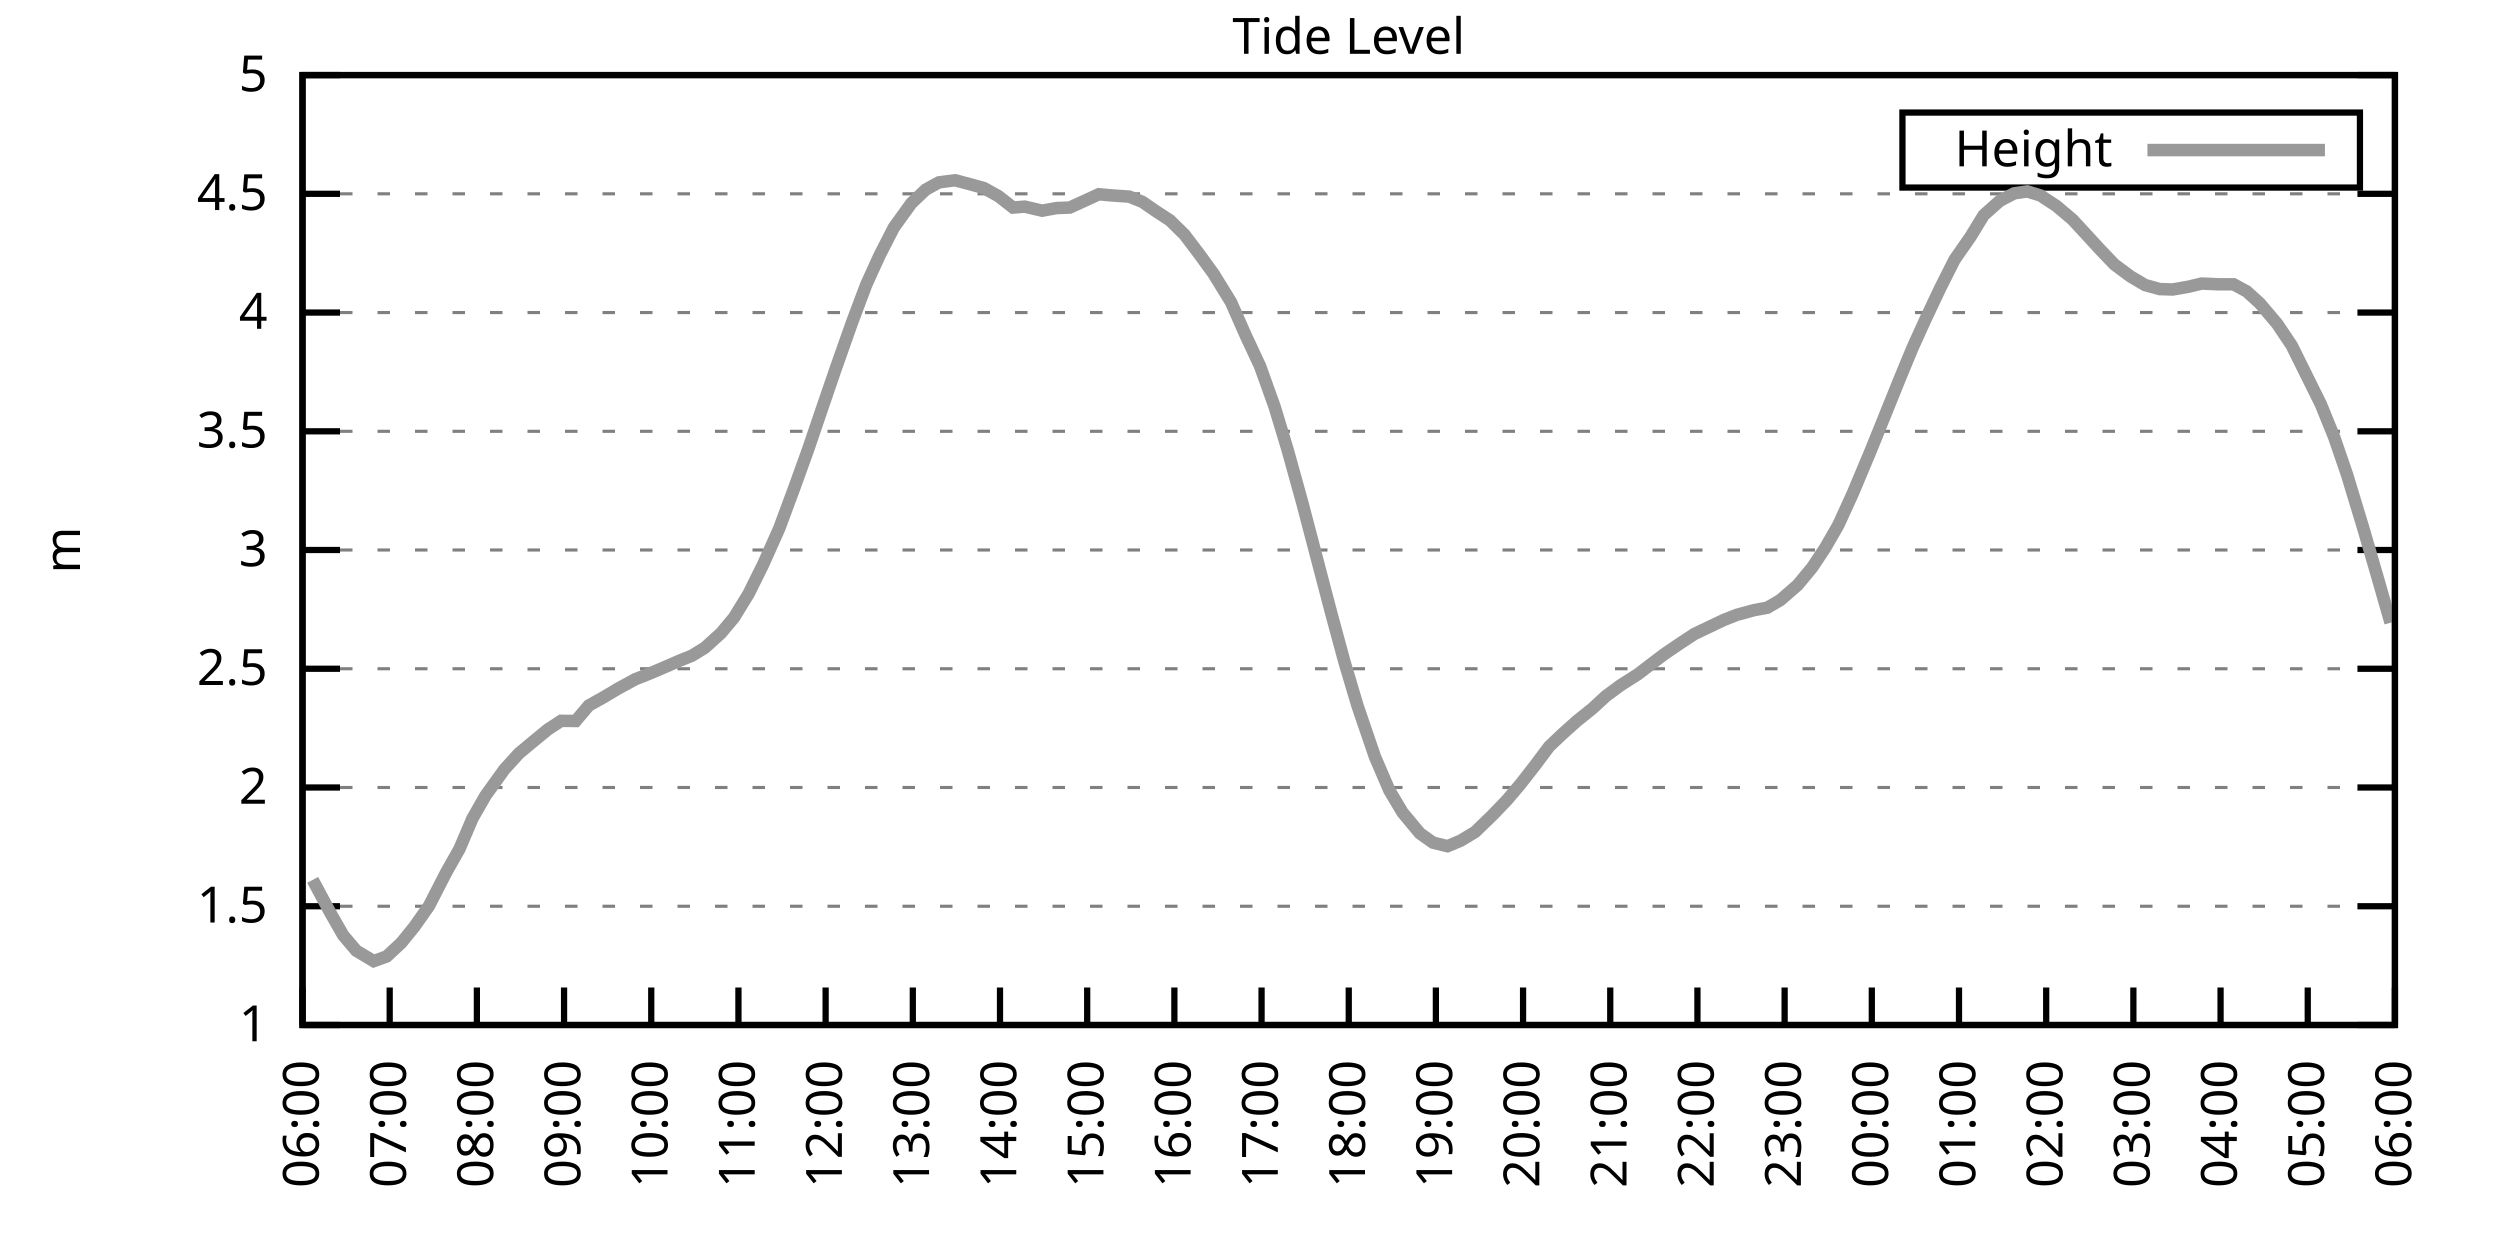
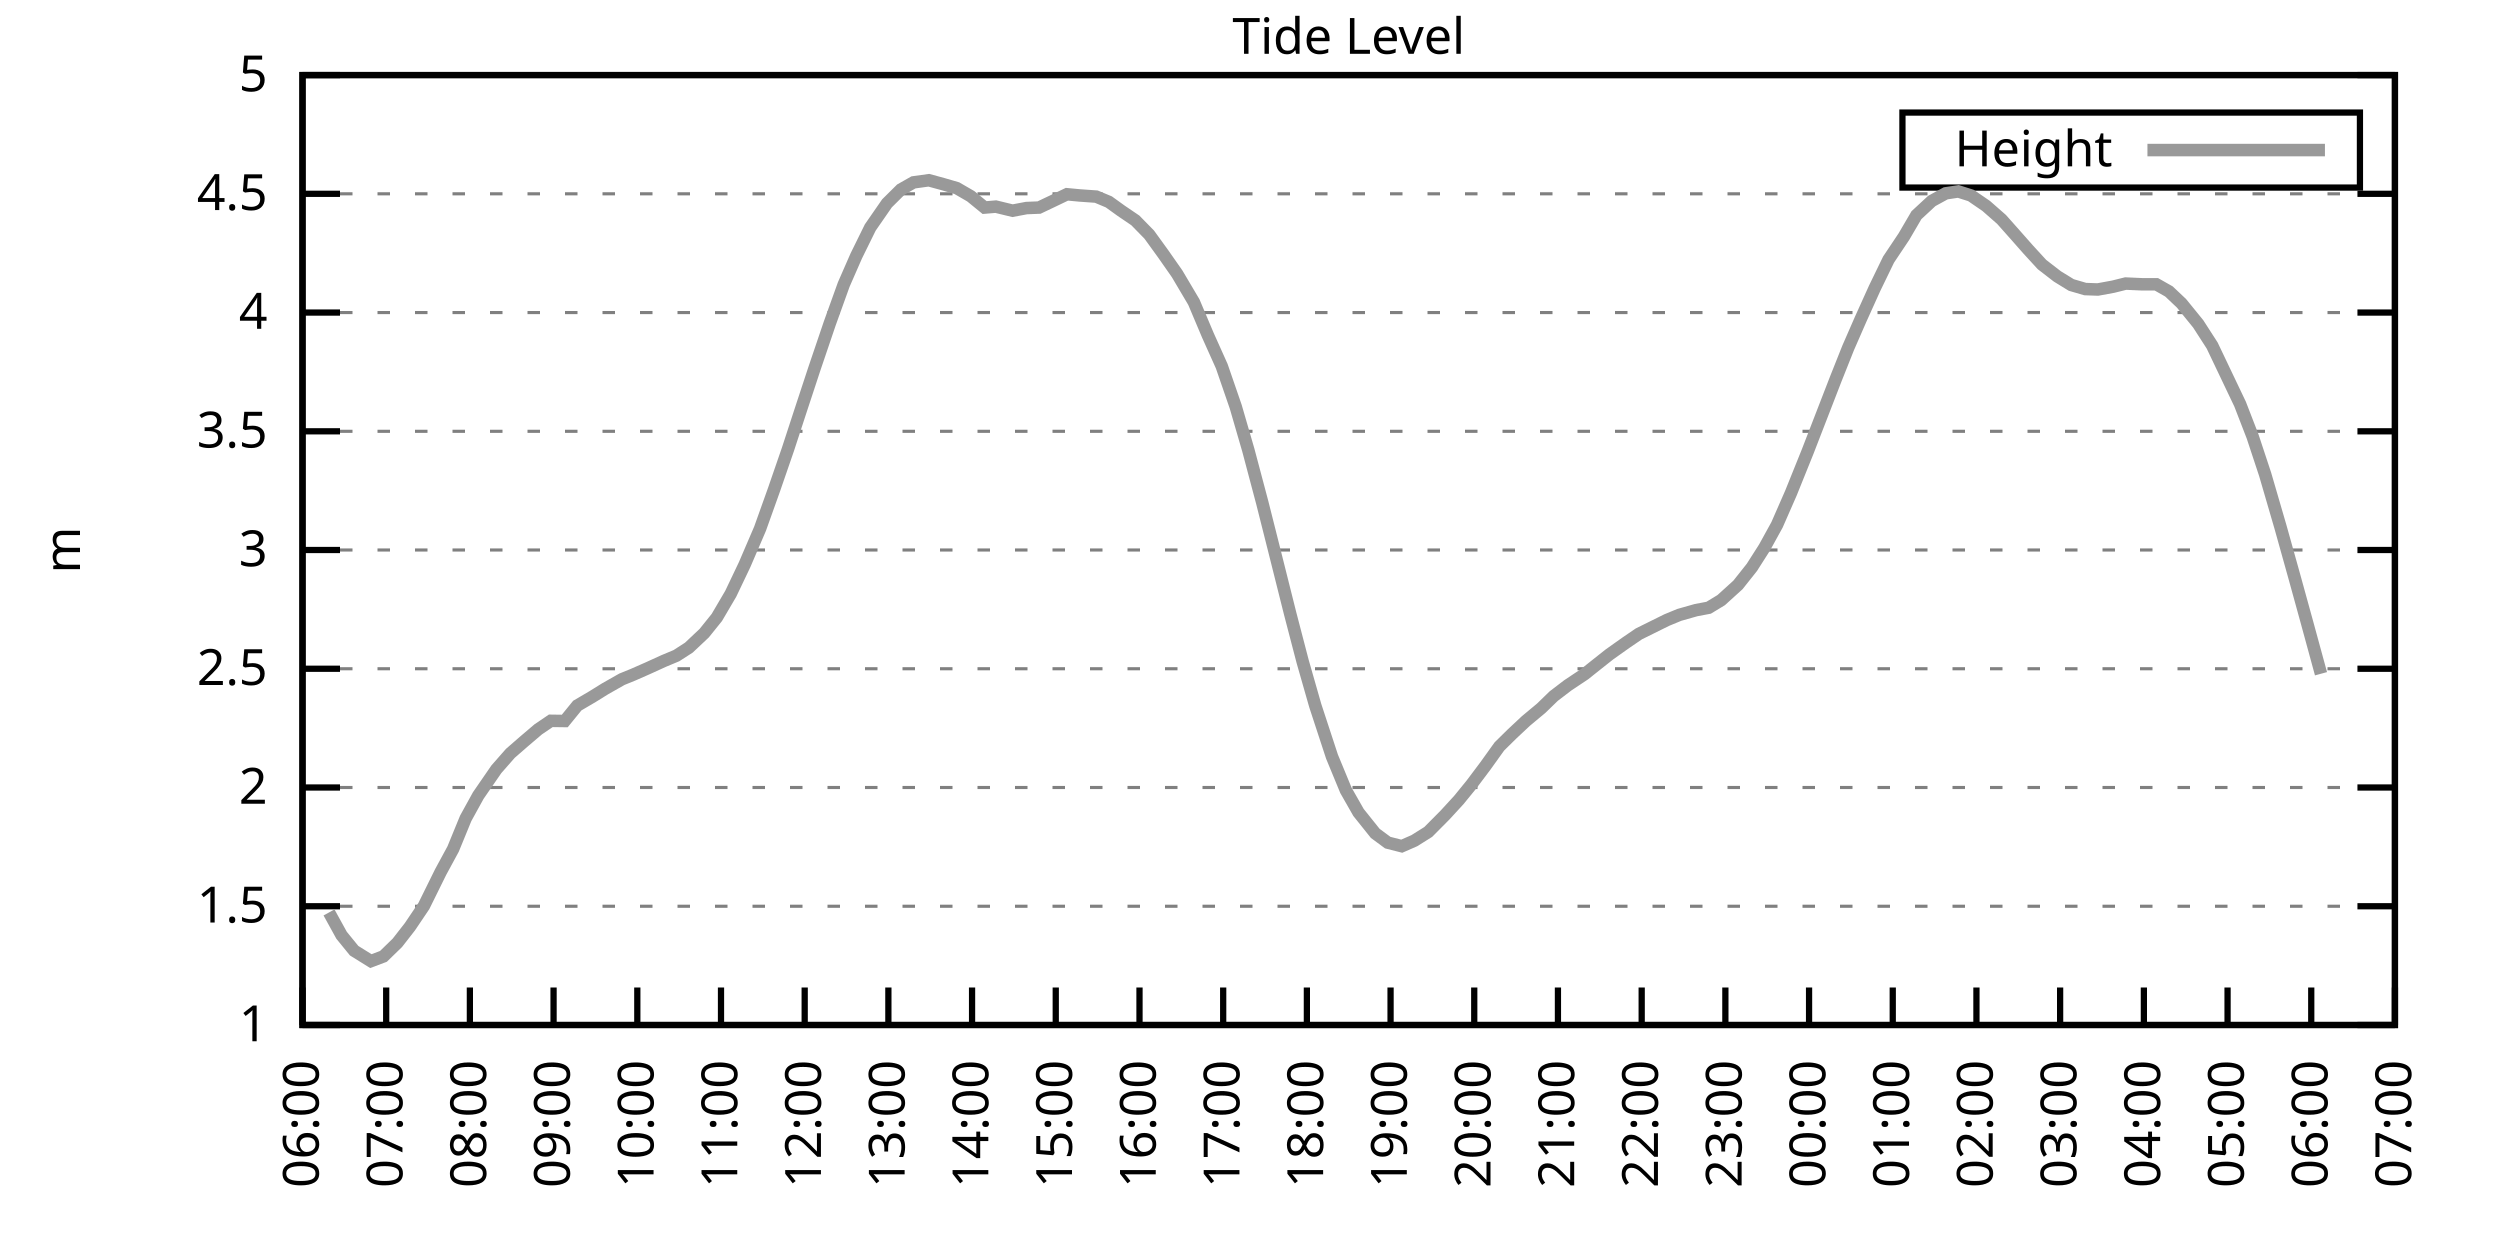
<svg xmlns="http://www.w3.org/2000/svg" xmlns:xlink="http://www.w3.org/1999/xlink" width="400" height="200" viewBox="0 0 400 200">
  <g id="gnuplot_canvas">
    <rect x="0" y="0" width="400" height="200" fill="none" />
    <defs>
      <circle id="gpDot" r="0.5" stroke-width="0.5" stroke="currentColor" />
      <path id="gpPt0" stroke-width="0.333" stroke="currentColor" d="M-1,0 h2 M0,-1 v2" />
      <path id="gpPt1" stroke-width="0.333" stroke="currentColor" d="M-1,-1 L1,1 M1,-1 L-1,1" />
      <path id="gpPt2" stroke-width="0.333" stroke="currentColor" d="M-1,0 L1,0 M0,-1 L0,1 M-1,-1 L1,1 M-1,1 L1,-1" />
      <rect id="gpPt3" stroke-width="0.333" stroke="currentColor" x="-1" y="-1" width="2" height="2" />
      <rect id="gpPt4" stroke-width="0.333" stroke="currentColor" fill="currentColor" x="-1" y="-1" width="2" height="2" />
      <circle id="gpPt5" stroke-width="0.333" stroke="currentColor" cx="0" cy="0" r="1" />
      <use xlink:href="#gpPt5" id="gpPt6" fill="currentColor" stroke="none" />
      <path id="gpPt7" stroke-width="0.333" stroke="currentColor" d="M0,-1.33 L-1.33,0.67 L1.33,0.67 z" />
      <use xlink:href="#gpPt7" id="gpPt8" fill="currentColor" stroke="none" />
      <use xlink:href="#gpPt7" id="gpPt9" stroke="currentColor" transform="rotate(180)" />
      <use xlink:href="#gpPt9" id="gpPt10" fill="currentColor" stroke="none" />
      <use xlink:href="#gpPt3" id="gpPt11" stroke="currentColor" transform="rotate(45)" />
      <use xlink:href="#gpPt11" id="gpPt12" fill="currentColor" stroke="none" />
      <path id="gpPt13" stroke-width="0.333" stroke="currentColor" d="M0,1.330 L1.265,0.411 L0.782,-1.067 L-0.782,-1.076 L-1.265,0.411 z" />
      <use xlink:href="#gpPt13" id="gpPt14" fill="currentColor" stroke="none" />
      <filter id="textbox" filterUnits="objectBoundingBox" x="0" y="0" height="1" width="1">
        <feFlood flood-color="white" flood-opacity="1" result="bgnd" />
        <feComposite in="SourceGraphic" in2="bgnd" operator="atop" />
      </filter>
      <filter id="greybox" filterUnits="objectBoundingBox" x="0" y="0" height="1" width="1">
        <feFlood flood-color="lightgrey" flood-opacity="1" result="grey" />
        <feComposite in="SourceGraphic" in2="grey" operator="atop" />
      </filter>
    </defs>
    <g fill="none" color="white" stroke="currentColor" stroke-width="1.00" stroke-linecap="butt" stroke-linejoin="miter">
</g>
    <g fill="none" color="black" stroke="currentColor" stroke-width="1.00" stroke-linecap="butt" stroke-linejoin="miter">
      <g stroke="none" shape-rendering="crispEdges">
        <polygon fill="rgb(255, 255, 255)" points="48.40,164.00 383.18,164.00 383.18,12.02 48.40,12.02 " />
      </g>
    </g>
    <g fill="none" color="black" stroke="currentColor" stroke-width="1.00" stroke-linecap="butt" stroke-linejoin="miter">
</g>
    <g fill="none" color="black" stroke="black" stroke-width="0.50" stroke-linecap="butt" stroke-linejoin="miter">
</g>
    <g fill="none" color="gray" stroke="currentColor" stroke-width="0.50" stroke-linecap="butt" stroke-linejoin="miter">
      <path stroke="gray" stroke-dasharray="2,4" class="gridline" d="M48.40,164.00 L383.19,164.00  " />
    </g>
    <g fill="none" color="gray" stroke="gray" stroke-width="1.00" stroke-linecap="butt" stroke-linejoin="miter">
</g>
    <g fill="none" color="black" stroke="currentColor" stroke-width="1.00" stroke-linecap="butt" stroke-linejoin="miter">
      <path stroke="black" d="M48.40,164.00 L54.40,164.00 M383.19,164.00 L377.19,164.00  " />
      <g transform="translate(42.80,166.60)" stroke="none" fill="black" font-family="Sans" font-size="8.00" text-anchor="end">
        <text>
          <tspan font-family="Sans"> 1</tspan>
        </text>
      </g>
    </g>
    <g fill="none" color="black" stroke="currentColor" stroke-width="1.00" stroke-linecap="butt" stroke-linejoin="miter">
</g>
    <g fill="none" color="black" stroke="black" stroke-width="0.50" stroke-linecap="butt" stroke-linejoin="miter">
</g>
    <g fill="none" color="gray" stroke="currentColor" stroke-width="0.50" stroke-linecap="butt" stroke-linejoin="miter">
      <path stroke="gray" stroke-dasharray="2,4" class="gridline" d="M48.40,145.00 L383.19,145.00  " />
    </g>
    <g fill="none" color="gray" stroke="gray" stroke-width="1.00" stroke-linecap="butt" stroke-linejoin="miter">
</g>
    <g fill="none" color="black" stroke="currentColor" stroke-width="1.00" stroke-linecap="butt" stroke-linejoin="miter">
      <path stroke="black" d="M48.40,145.00 L54.40,145.00 M383.19,145.00 L377.19,145.00  " />
      <g transform="translate(42.80,147.60)" stroke="none" fill="black" font-family="Sans" font-size="8.00" text-anchor="end">
        <text>
          <tspan font-family="Sans"> 1.5</tspan>
        </text>
      </g>
    </g>
    <g fill="none" color="black" stroke="currentColor" stroke-width="1.00" stroke-linecap="butt" stroke-linejoin="miter">
</g>
    <g fill="none" color="black" stroke="black" stroke-width="0.50" stroke-linecap="butt" stroke-linejoin="miter">
</g>
    <g fill="none" color="gray" stroke="currentColor" stroke-width="0.50" stroke-linecap="butt" stroke-linejoin="miter">
      <path stroke="gray" stroke-dasharray="2,4" class="gridline" d="M48.40,126.00 L383.19,126.00  " />
    </g>
    <g fill="none" color="gray" stroke="gray" stroke-width="1.00" stroke-linecap="butt" stroke-linejoin="miter">
</g>
    <g fill="none" color="black" stroke="currentColor" stroke-width="1.00" stroke-linecap="butt" stroke-linejoin="miter">
      <path stroke="black" d="M48.40,126.00 L54.40,126.00 M383.19,126.00 L377.19,126.00  " />
      <g transform="translate(42.80,128.60)" stroke="none" fill="black" font-family="Sans" font-size="8.00" text-anchor="end">
        <text>
          <tspan font-family="Sans"> 2</tspan>
        </text>
      </g>
    </g>
    <g fill="none" color="black" stroke="currentColor" stroke-width="1.00" stroke-linecap="butt" stroke-linejoin="miter">
</g>
    <g fill="none" color="black" stroke="black" stroke-width="0.50" stroke-linecap="butt" stroke-linejoin="miter">
</g>
    <g fill="none" color="gray" stroke="currentColor" stroke-width="0.50" stroke-linecap="butt" stroke-linejoin="miter">
      <path stroke="gray" stroke-dasharray="2,4" class="gridline" d="M48.40,107.00 L383.19,107.00  " />
    </g>
    <g fill="none" color="gray" stroke="gray" stroke-width="1.00" stroke-linecap="butt" stroke-linejoin="miter">
</g>
    <g fill="none" color="black" stroke="currentColor" stroke-width="1.00" stroke-linecap="butt" stroke-linejoin="miter">
      <path stroke="black" d="M48.40,107.00 L54.40,107.00 M383.19,107.00 L377.19,107.00  " />
      <g transform="translate(42.80,109.60)" stroke="none" fill="black" font-family="Sans" font-size="8.00" text-anchor="end">
        <text>
          <tspan font-family="Sans"> 2.5</tspan>
        </text>
      </g>
    </g>
    <g fill="none" color="black" stroke="currentColor" stroke-width="1.00" stroke-linecap="butt" stroke-linejoin="miter">
</g>
    <g fill="none" color="black" stroke="black" stroke-width="0.50" stroke-linecap="butt" stroke-linejoin="miter">
</g>
    <g fill="none" color="gray" stroke="currentColor" stroke-width="0.50" stroke-linecap="butt" stroke-linejoin="miter">
      <path stroke="gray" stroke-dasharray="2,4" class="gridline" d="M48.40,88.00 L383.19,88.00  " />
    </g>
    <g fill="none" color="gray" stroke="gray" stroke-width="1.00" stroke-linecap="butt" stroke-linejoin="miter">
</g>
    <g fill="none" color="black" stroke="currentColor" stroke-width="1.00" stroke-linecap="butt" stroke-linejoin="miter">
      <path stroke="black" d="M48.40,88.00 L54.40,88.00 M383.19,88.00 L377.19,88.00  " />
      <g transform="translate(42.80,90.60)" stroke="none" fill="black" font-family="Sans" font-size="8.00" text-anchor="end">
        <text>
          <tspan font-family="Sans"> 3</tspan>
        </text>
      </g>
    </g>
    <g fill="none" color="black" stroke="currentColor" stroke-width="1.00" stroke-linecap="butt" stroke-linejoin="miter">
</g>
    <g fill="none" color="black" stroke="black" stroke-width="0.50" stroke-linecap="butt" stroke-linejoin="miter">
</g>
    <g fill="none" color="gray" stroke="currentColor" stroke-width="0.50" stroke-linecap="butt" stroke-linejoin="miter">
      <path stroke="gray" stroke-dasharray="2,4" class="gridline" d="M48.40,69.01 L383.19,69.01  " />
    </g>
    <g fill="none" color="gray" stroke="gray" stroke-width="1.00" stroke-linecap="butt" stroke-linejoin="miter">
</g>
    <g fill="none" color="black" stroke="currentColor" stroke-width="1.00" stroke-linecap="butt" stroke-linejoin="miter">
      <path stroke="black" d="M48.40,69.01 L54.40,69.01 M383.19,69.01 L377.19,69.01  " />
      <g transform="translate(42.80,71.61)" stroke="none" fill="black" font-family="Sans" font-size="8.00" text-anchor="end">
        <text>
          <tspan font-family="Sans"> 3.5</tspan>
        </text>
      </g>
    </g>
    <g fill="none" color="black" stroke="currentColor" stroke-width="1.00" stroke-linecap="butt" stroke-linejoin="miter">
</g>
    <g fill="none" color="black" stroke="black" stroke-width="0.50" stroke-linecap="butt" stroke-linejoin="miter">
</g>
    <g fill="none" color="gray" stroke="currentColor" stroke-width="0.50" stroke-linecap="butt" stroke-linejoin="miter">
      <path stroke="gray" stroke-dasharray="2,4" class="gridline" d="M48.40,50.01 L383.19,50.01  " />
    </g>
    <g fill="none" color="gray" stroke="gray" stroke-width="1.00" stroke-linecap="butt" stroke-linejoin="miter">
</g>
    <g fill="none" color="black" stroke="currentColor" stroke-width="1.00" stroke-linecap="butt" stroke-linejoin="miter">
      <path stroke="black" d="M48.40,50.01 L54.40,50.01 M383.19,50.01 L377.19,50.01  " />
      <g transform="translate(42.80,52.61)" stroke="none" fill="black" font-family="Sans" font-size="8.00" text-anchor="end">
        <text>
          <tspan font-family="Sans"> 4</tspan>
        </text>
      </g>
    </g>
    <g fill="none" color="black" stroke="currentColor" stroke-width="1.00" stroke-linecap="butt" stroke-linejoin="miter">
</g>
    <g fill="none" color="black" stroke="black" stroke-width="0.50" stroke-linecap="butt" stroke-linejoin="miter">
</g>
    <g fill="none" color="gray" stroke="currentColor" stroke-width="0.50" stroke-linecap="butt" stroke-linejoin="miter">
      <path stroke="gray" stroke-dasharray="2,4" class="gridline" d="M48.40,31.01 L383.19,31.01  " />
    </g>
    <g fill="none" color="gray" stroke="gray" stroke-width="1.00" stroke-linecap="butt" stroke-linejoin="miter">
</g>
    <g fill="none" color="black" stroke="currentColor" stroke-width="1.00" stroke-linecap="butt" stroke-linejoin="miter">
      <path stroke="black" d="M48.40,31.01 L54.40,31.01 M383.19,31.01 L377.19,31.01  " />
      <g transform="translate(42.80,33.61)" stroke="none" fill="black" font-family="Sans" font-size="8.00" text-anchor="end">
        <text>
          <tspan font-family="Sans"> 4.5</tspan>
        </text>
      </g>
    </g>
    <g fill="none" color="black" stroke="currentColor" stroke-width="1.00" stroke-linecap="butt" stroke-linejoin="miter">
</g>
    <g fill="none" color="black" stroke="black" stroke-width="0.50" stroke-linecap="butt" stroke-linejoin="miter">
</g>
    <g fill="none" color="gray" stroke="currentColor" stroke-width="0.50" stroke-linecap="butt" stroke-linejoin="miter">
      <path stroke="gray" stroke-dasharray="2,4" class="gridline" d="M48.40,12.01 L383.19,12.01  " />
    </g>
    <g fill="none" color="gray" stroke="gray" stroke-width="1.00" stroke-linecap="butt" stroke-linejoin="miter">
</g>
    <g fill="none" color="black" stroke="currentColor" stroke-width="1.00" stroke-linecap="butt" stroke-linejoin="miter">
      <path stroke="black" d="M48.40,12.01 L54.40,12.01 M383.19,12.01 L377.19,12.01  " />
      <g transform="translate(42.80,14.61)" stroke="none" fill="black" font-family="Sans" font-size="8.00" text-anchor="end">
        <text>
          <tspan font-family="Sans"> 5</tspan>
        </text>
      </g>
    </g>
    <g fill="none" color="black" stroke="currentColor" stroke-width="1.00" stroke-linecap="butt" stroke-linejoin="miter">
      <path stroke="black" d="M48.40,164.00 L48.40,158.00  " />
      <g transform="translate(51.00,169.60) rotate(270.00)" stroke="none" fill="black" font-family="Sans" font-size="8.00" text-anchor="end">
        <text>
          <tspan font-family="Sans">06:00</tspan>
        </text>
      </g>
    </g>
    <g fill="none" color="black" stroke="currentColor" stroke-width="1.00" stroke-linecap="butt" stroke-linejoin="miter">
-       <path stroke="black" d="M62.35,164.00 L62.35,158.00  " />
-       <g transform="translate(64.95,169.60) rotate(270.00)" stroke="none" fill="black" font-family="Sans" font-size="8.00" text-anchor="end">
+       <path stroke="black" d="M61.79,164.00 L61.79,158.00  " />
+       <g transform="translate(64.39,169.60) rotate(270.00)" stroke="none" fill="black" font-family="Sans" font-size="8.00" text-anchor="end">
        <text>
          <tspan font-family="Sans">07:00</tspan>
        </text>
      </g>
    </g>
    <g fill="none" color="black" stroke="currentColor" stroke-width="1.00" stroke-linecap="butt" stroke-linejoin="miter">
-       <path stroke="black" d="M76.30,164.00 L76.30,158.00  " />
-       <g transform="translate(78.90,169.60) rotate(270.00)" stroke="none" fill="black" font-family="Sans" font-size="8.00" text-anchor="end">
+       <path stroke="black" d="M75.18,164.00 L75.18,158.00  " />
+       <g transform="translate(77.78,169.60) rotate(270.00)" stroke="none" fill="black" font-family="Sans" font-size="8.00" text-anchor="end">
        <text>
          <tspan font-family="Sans">08:00</tspan>
        </text>
      </g>
    </g>
    <g fill="none" color="black" stroke="currentColor" stroke-width="1.00" stroke-linecap="butt" stroke-linejoin="miter">
-       <path stroke="black" d="M90.25,164.00 L90.25,158.00  " />
-       <g transform="translate(92.85,169.60) rotate(270.00)" stroke="none" fill="black" font-family="Sans" font-size="8.00" text-anchor="end">
+       <path stroke="black" d="M88.57,164.00 L88.57,158.00  " />
+       <g transform="translate(91.17,169.60) rotate(270.00)" stroke="none" fill="black" font-family="Sans" font-size="8.00" text-anchor="end">
        <text>
          <tspan font-family="Sans">09:00</tspan>
        </text>
      </g>
    </g>
    <g fill="none" color="black" stroke="currentColor" stroke-width="1.00" stroke-linecap="butt" stroke-linejoin="miter">
-       <path stroke="black" d="M104.20,164.00 L104.20,158.00  " />
-       <g transform="translate(106.80,169.60) rotate(270.00)" stroke="none" fill="black" font-family="Sans" font-size="8.00" text-anchor="end">
+       <path stroke="black" d="M101.97,164.00 L101.97,158.00  " />
+       <g transform="translate(104.57,169.60) rotate(270.00)" stroke="none" fill="black" font-family="Sans" font-size="8.00" text-anchor="end">
        <text>
          <tspan font-family="Sans">10:00</tspan>
        </text>
      </g>
    </g>
    <g fill="none" color="black" stroke="currentColor" stroke-width="1.00" stroke-linecap="butt" stroke-linejoin="miter">
-       <path stroke="black" d="M118.15,164.00 L118.15,158.00  " />
-       <g transform="translate(120.75,169.60) rotate(270.00)" stroke="none" fill="black" font-family="Sans" font-size="8.00" text-anchor="end">
+       <path stroke="black" d="M115.36,164.00 L115.36,158.00  " />
+       <g transform="translate(117.96,169.60) rotate(270.00)" stroke="none" fill="black" font-family="Sans" font-size="8.00" text-anchor="end">
        <text>
          <tspan font-family="Sans">11:00</tspan>
        </text>
      </g>
    </g>
    <g fill="none" color="black" stroke="currentColor" stroke-width="1.00" stroke-linecap="butt" stroke-linejoin="miter">
-       <path stroke="black" d="M132.10,164.00 L132.10,158.00  " />
-       <g transform="translate(134.70,169.60) rotate(270.00)" stroke="none" fill="black" font-family="Sans" font-size="8.00" text-anchor="end">
+       <path stroke="black" d="M128.75,164.00 L128.75,158.00  " />
+       <g transform="translate(131.35,169.60) rotate(270.00)" stroke="none" fill="black" font-family="Sans" font-size="8.00" text-anchor="end">
        <text>
          <tspan font-family="Sans">12:00</tspan>
        </text>
      </g>
    </g>
    <g fill="none" color="black" stroke="currentColor" stroke-width="1.00" stroke-linecap="butt" stroke-linejoin="miter">
-       <path stroke="black" d="M146.05,164.00 L146.05,158.00  " />
-       <g transform="translate(148.65,169.60) rotate(270.00)" stroke="none" fill="black" font-family="Sans" font-size="8.00" text-anchor="end">
+       <path stroke="black" d="M142.14,164.00 L142.14,158.00  " />
+       <g transform="translate(144.74,169.60) rotate(270.00)" stroke="none" fill="black" font-family="Sans" font-size="8.00" text-anchor="end">
        <text>
          <tspan font-family="Sans">13:00</tspan>
        </text>
      </g>
    </g>
    <g fill="none" color="black" stroke="currentColor" stroke-width="1.00" stroke-linecap="butt" stroke-linejoin="miter">
-       <path stroke="black" d="M160.00,164.00 L160.00,158.00  " />
-       <g transform="translate(162.60,169.60) rotate(270.00)" stroke="none" fill="black" font-family="Sans" font-size="8.00" text-anchor="end">
+       <path stroke="black" d="M155.53,164.00 L155.53,158.00  " />
+       <g transform="translate(158.13,169.60) rotate(270.00)" stroke="none" fill="black" font-family="Sans" font-size="8.00" text-anchor="end">
        <text>
          <tspan font-family="Sans">14:00</tspan>
        </text>
      </g>
    </g>
    <g fill="none" color="black" stroke="currentColor" stroke-width="1.00" stroke-linecap="butt" stroke-linejoin="miter">
-       <path stroke="black" d="M173.95,164.00 L173.95,158.00  " />
-       <g transform="translate(176.55,169.60) rotate(270.00)" stroke="none" fill="black" font-family="Sans" font-size="8.00" text-anchor="end">
+       <path stroke="black" d="M168.92,164.00 L168.92,158.00  " />
+       <g transform="translate(171.52,169.60) rotate(270.00)" stroke="none" fill="black" font-family="Sans" font-size="8.00" text-anchor="end">
        <text>
          <tspan font-family="Sans">15:00</tspan>
        </text>
      </g>
    </g>
    <g fill="none" color="black" stroke="currentColor" stroke-width="1.00" stroke-linecap="butt" stroke-linejoin="miter">
-       <path stroke="black" d="M187.90,164.00 L187.90,158.00  " />
-       <g transform="translate(190.50,169.60) rotate(270.00)" stroke="none" fill="black" font-family="Sans" font-size="8.00" text-anchor="end">
+       <path stroke="black" d="M182.32,164.00 L182.32,158.00  " />
+       <g transform="translate(184.92,169.60) rotate(270.00)" stroke="none" fill="black" font-family="Sans" font-size="8.00" text-anchor="end">
        <text>
          <tspan font-family="Sans">16:00</tspan>
        </text>
      </g>
    </g>
    <g fill="none" color="black" stroke="currentColor" stroke-width="1.00" stroke-linecap="butt" stroke-linejoin="miter">
-       <path stroke="black" d="M201.85,164.00 L201.85,158.00  " />
-       <g transform="translate(204.45,169.60) rotate(270.00)" stroke="none" fill="black" font-family="Sans" font-size="8.00" text-anchor="end">
+       <path stroke="black" d="M195.71,164.00 L195.71,158.00  " />
+       <g transform="translate(198.31,169.60) rotate(270.00)" stroke="none" fill="black" font-family="Sans" font-size="8.00" text-anchor="end">
        <text>
          <tspan font-family="Sans">17:00</tspan>
        </text>
      </g>
    </g>
    <g fill="none" color="black" stroke="currentColor" stroke-width="1.00" stroke-linecap="butt" stroke-linejoin="miter">
-       <path stroke="black" d="M215.80,164.00 L215.80,158.00  " />
-       <g transform="translate(218.40,169.60) rotate(270.00)" stroke="none" fill="black" font-family="Sans" font-size="8.00" text-anchor="end">
+       <path stroke="black" d="M209.10,164.00 L209.10,158.00  " />
+       <g transform="translate(211.70,169.60) rotate(270.00)" stroke="none" fill="black" font-family="Sans" font-size="8.00" text-anchor="end">
        <text>
          <tspan font-family="Sans">18:00</tspan>
        </text>
      </g>
    </g>
    <g fill="none" color="black" stroke="currentColor" stroke-width="1.00" stroke-linecap="butt" stroke-linejoin="miter">
-       <path stroke="black" d="M229.74,164.00 L229.74,158.00  " />
-       <g transform="translate(232.34,169.60) rotate(270.00)" stroke="none" fill="black" font-family="Sans" font-size="8.00" text-anchor="end">
+       <path stroke="black" d="M222.49,164.00 L222.49,158.00  " />
+       <g transform="translate(225.09,169.60) rotate(270.00)" stroke="none" fill="black" font-family="Sans" font-size="8.00" text-anchor="end">
        <text>
          <tspan font-family="Sans">19:00</tspan>
        </text>
      </g>
    </g>
    <g fill="none" color="black" stroke="currentColor" stroke-width="1.00" stroke-linecap="butt" stroke-linejoin="miter">
-       <path stroke="black" d="M243.69,164.00 L243.69,158.00  " />
-       <g transform="translate(246.29,169.60) rotate(270.00)" stroke="none" fill="black" font-family="Sans" font-size="8.00" text-anchor="end">
+       <path stroke="black" d="M235.88,164.00 L235.88,158.00  " />
+       <g transform="translate(238.48,169.60) rotate(270.00)" stroke="none" fill="black" font-family="Sans" font-size="8.00" text-anchor="end">
        <text>
          <tspan font-family="Sans">20:00</tspan>
        </text>
      </g>
    </g>
    <g fill="none" color="black" stroke="currentColor" stroke-width="1.00" stroke-linecap="butt" stroke-linejoin="miter">
-       <path stroke="black" d="M257.64,164.00 L257.64,158.00  " />
-       <g transform="translate(260.24,169.60) rotate(270.00)" stroke="none" fill="black" font-family="Sans" font-size="8.00" text-anchor="end">
+       <path stroke="black" d="M249.27,164.00 L249.27,158.00  " />
+       <g transform="translate(251.87,169.60) rotate(270.00)" stroke="none" fill="black" font-family="Sans" font-size="8.00" text-anchor="end">
        <text>
          <tspan font-family="Sans">21:00</tspan>
        </text>
      </g>
    </g>
    <g fill="none" color="black" stroke="currentColor" stroke-width="1.00" stroke-linecap="butt" stroke-linejoin="miter">
-       <path stroke="black" d="M271.59,164.00 L271.59,158.00  " />
-       <g transform="translate(274.19,169.60) rotate(270.00)" stroke="none" fill="black" font-family="Sans" font-size="8.00" text-anchor="end">
+       <path stroke="black" d="M262.67,164.00 L262.67,158.00  " />
+       <g transform="translate(265.27,169.60) rotate(270.00)" stroke="none" fill="black" font-family="Sans" font-size="8.00" text-anchor="end">
        <text>
          <tspan font-family="Sans">22:00</tspan>
        </text>
      </g>
    </g>
    <g fill="none" color="black" stroke="currentColor" stroke-width="1.00" stroke-linecap="butt" stroke-linejoin="miter">
-       <path stroke="black" d="M285.54,164.00 L285.54,158.00  " />
-       <g transform="translate(288.14,169.60) rotate(270.00)" stroke="none" fill="black" font-family="Sans" font-size="8.00" text-anchor="end">
+       <path stroke="black" d="M276.06,164.00 L276.06,158.00  " />
+       <g transform="translate(278.66,169.60) rotate(270.00)" stroke="none" fill="black" font-family="Sans" font-size="8.00" text-anchor="end">
        <text>
          <tspan font-family="Sans">23:00</tspan>
        </text>
      </g>
    </g>
    <g fill="none" color="black" stroke="currentColor" stroke-width="1.00" stroke-linecap="butt" stroke-linejoin="miter">
-       <path stroke="black" d="M299.49,164.00 L299.49,158.00  " />
-       <g transform="translate(302.09,169.60) rotate(270.00)" stroke="none" fill="black" font-family="Sans" font-size="8.00" text-anchor="end">
+       <path stroke="black" d="M289.45,164.00 L289.45,158.00  " />
+       <g transform="translate(292.05,169.60) rotate(270.00)" stroke="none" fill="black" font-family="Sans" font-size="8.00" text-anchor="end">
        <text>
          <tspan font-family="Sans">00:00</tspan>
        </text>
      </g>
    </g>
    <g fill="none" color="black" stroke="currentColor" stroke-width="1.00" stroke-linecap="butt" stroke-linejoin="miter">
-       <path stroke="black" d="M313.44,164.00 L313.44,158.00  " />
-       <g transform="translate(316.04,169.60) rotate(270.00)" stroke="none" fill="black" font-family="Sans" font-size="8.00" text-anchor="end">
+       <path stroke="black" d="M302.84,164.00 L302.84,158.00  " />
+       <g transform="translate(305.44,169.60) rotate(270.00)" stroke="none" fill="black" font-family="Sans" font-size="8.00" text-anchor="end">
        <text>
          <tspan font-family="Sans">01:00</tspan>
        </text>
      </g>
    </g>
    <g fill="none" color="black" stroke="currentColor" stroke-width="1.00" stroke-linecap="butt" stroke-linejoin="miter">
-       <path stroke="black" d="M327.39,164.00 L327.39,158.00  " />
-       <g transform="translate(329.99,169.60) rotate(270.00)" stroke="none" fill="black" font-family="Sans" font-size="8.00" text-anchor="end">
+       <path stroke="black" d="M316.23,164.00 L316.23,158.00  " />
+       <g transform="translate(318.83,169.60) rotate(270.00)" stroke="none" fill="black" font-family="Sans" font-size="8.00" text-anchor="end">
        <text>
          <tspan font-family="Sans">02:00</tspan>
        </text>
      </g>
    </g>
    <g fill="none" color="black" stroke="currentColor" stroke-width="1.00" stroke-linecap="butt" stroke-linejoin="miter">
-       <path stroke="black" d="M341.34,164.00 L341.34,158.00  " />
-       <g transform="translate(343.94,169.60) rotate(270.00)" stroke="none" fill="black" font-family="Sans" font-size="8.00" text-anchor="end">
+       <path stroke="black" d="M329.62,164.00 L329.62,158.00  " />
+       <g transform="translate(332.22,169.60) rotate(270.00)" stroke="none" fill="black" font-family="Sans" font-size="8.00" text-anchor="end">
        <text>
          <tspan font-family="Sans">03:00</tspan>
        </text>
      </g>
    </g>
    <g fill="none" color="black" stroke="currentColor" stroke-width="1.00" stroke-linecap="butt" stroke-linejoin="miter">
-       <path stroke="black" d="M355.29,164.00 L355.29,158.00  " />
-       <g transform="translate(357.89,169.60) rotate(270.00)" stroke="none" fill="black" font-family="Sans" font-size="8.00" text-anchor="end">
+       <path stroke="black" d="M343.02,164.00 L343.02,158.00  " />
+       <g transform="translate(345.62,169.60) rotate(270.00)" stroke="none" fill="black" font-family="Sans" font-size="8.00" text-anchor="end">
        <text>
          <tspan font-family="Sans">04:00</tspan>
        </text>
      </g>
    </g>
    <g fill="none" color="black" stroke="currentColor" stroke-width="1.00" stroke-linecap="butt" stroke-linejoin="miter">
-       <path stroke="black" d="M369.24,164.00 L369.24,158.00  " />
-       <g transform="translate(371.84,169.60) rotate(270.00)" stroke="none" fill="black" font-family="Sans" font-size="8.00" text-anchor="end">
+       <path stroke="black" d="M356.41,164.00 L356.41,158.00  " />
+       <g transform="translate(359.01,169.60) rotate(270.00)" stroke="none" fill="black" font-family="Sans" font-size="8.00" text-anchor="end">
        <text>
          <tspan font-family="Sans">05:00</tspan>
+         </text>
+       </g>
+     </g>
+     <g fill="none" color="black" stroke="currentColor" stroke-width="1.00" stroke-linecap="butt" stroke-linejoin="miter">
+       <path stroke="black" d="M369.80,164.00 L369.80,158.00  " />
+       <g transform="translate(372.40,169.60) rotate(270.00)" stroke="none" fill="black" font-family="Sans" font-size="8.00" text-anchor="end">
+         <text>
+           <tspan font-family="Sans">06:00</tspan>
        </text>
      </g>
    </g>
    <g fill="none" color="black" stroke="currentColor" stroke-width="1.00" stroke-linecap="butt" stroke-linejoin="miter">
      <path stroke="black" d="M383.19,164.00 L383.19,158.00  " />
      <g transform="translate(385.79,169.60) rotate(270.00)" stroke="none" fill="black" font-family="Sans" font-size="8.00" text-anchor="end">
        <text>
-           <tspan font-family="Sans">06:00</tspan>
+           <tspan font-family="Sans">07:00</tspan>
        </text>
      </g>
    </g>
    <g fill="none" color="black" stroke="currentColor" stroke-width="1.00" stroke-linecap="butt" stroke-linejoin="miter">
</g>
    <g fill="none" color="black" stroke="currentColor" stroke-width="1.00" stroke-linecap="butt" stroke-linejoin="miter">
      <path stroke="black" d="M48.40,12.01 L48.40,164.00 L383.19,164.00 L383.19,12.01 L48.40,12.01 Z  " />
    </g>
    <g fill="none" color="black" stroke="currentColor" stroke-width="1.00" stroke-linecap="butt" stroke-linejoin="miter">
</g>
    <g fill="none" color="black" stroke="currentColor" stroke-width="1.00" stroke-linecap="butt" stroke-linejoin="miter">
      <path stroke="black" d="M304.39,30.01 L304.39,18.01 L377.59,18.01 L377.59,30.01 L304.39,30.01 Z  " />
    </g>
    <g id="Tide_level_plot_1">
      <g fill="none" color="white" stroke="black" stroke-width="2.00" stroke-linecap="butt" stroke-linejoin="miter">
</g>
      <g fill="none" color="black" stroke="currentColor" stroke-width="2.00" stroke-linecap="butt" stroke-linejoin="miter">
        <g transform="translate(337.99,26.61)" stroke="none" fill="black" font-family="Sans" font-size="8.00" text-anchor="end">
          <text>
            <tspan font-family="Sans">Height</tspan>
          </text>
        </g>
      </g>
      <g fill="none" color="black" stroke="currentColor" stroke-width="2.00" stroke-linecap="butt" stroke-linejoin="miter">
-         <path stroke="rgb(153, 153, 153)" d="M343.59,24.01 L371.99,24.01 M50.03,140.78 L52.82,145.99 L54.91,149.64 L57.00,152.11 L59.79,153.78 L61.88,153.02   L64.21,150.85 L66.30,148.27 L68.63,144.96 L71.42,139.53 L73.51,135.84 L75.60,130.94 L77.69,127.29 L80.72,123.08   L83.04,120.53 L85.37,118.59 L87.69,116.69 L89.78,115.33 L92.11,115.36 L94.20,112.89 L96.76,111.45 L98.85,110.20   L101.64,108.68 L103.50,107.95 L105.83,106.97 L108.62,105.75 L110.71,104.91 L112.80,103.62 L115.36,101.30 L117.45,98.80   L119.78,95.00 L122.10,90.32 L124.66,84.59 L126.98,78.35 L129.31,71.89 L131.40,65.74 L133.72,58.97 L136.28,51.72   L138.61,45.52 L140.70,40.93 L143.02,36.40 L145.81,32.53 L148.14,30.32 L150.23,29.18 L152.79,28.84 L155.11,29.45   L157.44,30.10 L159.76,31.39 L162.09,33.21 L163.95,33.06 L166.74,33.71 L169.06,33.29 L171.16,33.21 L173.48,32.15   L175.81,31.08 L177.90,31.27 L180.69,31.46 L182.78,32.30 L184.87,33.74 L187.20,35.26 L189.52,37.54 L191.85,40.62   L194.17,43.81 L196.96,48.34 L199.29,53.62 L201.61,58.59 L203.94,65.09 L206.03,72.01 L208.36,80.41 L210.45,88.38   L213.01,98.15 L215.10,105.86 L217.19,112.89 L219.98,121.06 L222.30,126.46 L224.40,129.99 L227.19,133.34 L229.28,134.82   L231.60,135.39 L233.70,134.51 L236.02,133.11 L238.81,130.41 L241.14,127.98 L243.23,125.51 L245.55,122.54 L247.88,119.43   L249.97,117.45 L252.30,115.36 L254.85,113.31 L256.95,111.37 L259.27,109.66 L262.06,107.88 L264.15,106.28 L266.25,104.69   L269.04,102.79 L271.13,101.42 L275.78,99.21 L277.87,98.38 L280.66,97.62 L282.75,97.24 L284.85,96.02 L287.64,93.59   L289.96,90.78 L292.05,87.63 L294.15,83.98 L296.47,78.89 L299.26,72.24 L301.12,67.64 L303.91,60.72 L306.00,55.67   L308.09,51.07 L310.42,46.13 L312.74,41.53 L315.30,37.85 L317.39,34.43 L319.95,32.15 L322.28,30.93 L324.37,30.63   L326.46,31.27 L329.02,32.95 L331.58,35.11 L333.90,37.62 L335.99,39.90 L338.32,42.33 L340.88,44.23 L343.20,45.60   L345.53,46.25 L347.62,46.32 L350.18,45.87 L352.27,45.37 L355.06,45.49 L357.38,45.49 L359.48,46.63 L361.57,48.53   L364.36,51.83 L366.68,55.29 L371.33,64.67 L373.43,69.84 L375.52,75.92 L378.08,84.36 L380.40,92.34 L382.49,99.63    " />
+         <path stroke="rgb(153, 153, 153)" d="M343.59,24.01 L371.99,24.01 M52.64,145.99 L54.65,149.64 L56.66,152.11 L59.34,153.78 L61.35,153.02 L63.58,150.85   L65.59,148.27 L67.82,144.96 L70.50,139.53 L72.50,135.84 L74.51,130.94 L76.52,127.29 L79.42,123.08 L81.66,120.53   L83.89,118.59 L86.12,116.69 L88.13,115.33 L90.36,115.36 L92.37,112.89 L94.82,111.45 L96.83,110.20 L99.51,108.68   L101.30,107.95 L103.53,106.97 L106.21,105.75 L108.22,104.91 L110.22,103.62 L112.68,101.30 L114.69,98.80 L116.92,95.00   L119.15,90.32 L121.61,84.59 L123.84,78.35 L126.07,71.89 L128.08,65.74 L130.31,58.97 L132.77,51.72 L135.00,45.52   L137.01,40.93 L139.24,36.40 L141.92,32.53 L144.15,30.32 L146.16,29.18 L148.61,28.84 L150.85,29.45 L153.08,30.10   L155.31,31.39 L157.54,33.21 L159.33,33.06 L162.01,33.71 L164.24,33.29 L166.25,33.21 L168.48,32.15 L170.71,31.08   L172.72,31.27 L175.40,31.46 L177.41,32.30 L179.41,33.74 L181.65,35.26 L183.88,37.54 L186.11,40.62 L188.34,43.81   L191.02,48.34 L193.25,53.62 L195.48,58.59 L197.72,65.09 L199.73,72.01 L201.96,80.41 L203.97,88.38 L206.42,98.15   L208.43,105.86 L210.44,112.89 L213.12,121.06 L215.35,126.46 L217.36,129.99 L220.04,133.34 L222.04,134.82 L224.28,135.39   L226.29,134.51 L228.52,133.11 L231.20,130.41 L233.43,127.98 L235.44,125.51 L237.67,122.54 L239.90,119.43 L241.91,117.45   L244.14,115.36 L246.60,113.31 L248.60,111.37 L250.84,109.66 L253.51,107.88 L255.52,106.28 L257.53,104.69 L260.21,102.79   L262.22,101.42 L266.68,99.21 L268.69,98.38 L271.37,97.62 L273.38,97.24 L275.39,96.02 L278.07,93.59 L280.30,90.78   L282.31,87.63 L284.32,83.98 L286.55,78.89 L289.23,72.24 L291.01,67.64 L293.69,60.72 L295.70,55.67 L297.71,51.07   L299.94,46.13 L302.17,41.53 L304.63,37.85 L306.63,34.43 L309.09,32.15 L311.32,30.93 L313.33,30.63 L315.34,31.27   L317.79,32.95 L320.25,35.11 L322.48,37.62 L324.49,39.90 L326.72,42.33 L329.18,44.23 L331.41,45.60 L333.64,46.25   L335.65,46.32 L338.10,45.87 L340.11,45.37 L342.79,45.49 L345.02,45.49 L347.03,46.63 L349.04,48.53 L351.72,51.83   L353.95,55.29 L358.42,64.67 L360.42,69.84 L362.43,75.92 L364.89,84.36 L367.12,92.34 L369.13,99.63 L371.36,107.80    " />
      </g>
    </g>
    <g fill="none" color="black" stroke="currentColor" stroke-width="2.00" stroke-linecap="butt" stroke-linejoin="miter">
</g>
    <g fill="none" color="black" stroke="black" stroke-width="1.00" stroke-linecap="butt" stroke-linejoin="miter">
</g>
    <g fill="none" color="black" stroke="currentColor" stroke-width="1.00" stroke-linecap="butt" stroke-linejoin="miter">
      <path stroke="black" d="M48.40,12.01 L48.40,164.00 L383.19,164.00 L383.19,12.01 L48.40,12.01 Z  " />
      <g transform="translate(12.80,88.01) rotate(270.00)" stroke="none" fill="black" font-family="Sans" font-size="8.00" text-anchor="middle">
        <text>
          <tspan font-family="Sans">m</tspan>
        </text>
      </g>
    </g>
    <g fill="none" color="black" stroke="currentColor" stroke-width="1.00" stroke-linecap="butt" stroke-linejoin="miter">
</g>
    <g fill="none" color="black" stroke="currentColor" stroke-width="1.00" stroke-linecap="butt" stroke-linejoin="miter">
      <g transform="translate(215.79,8.61)" stroke="none" fill="black" font-family="Sans" font-size="8.00" text-anchor="middle">
        <text>
          <tspan font-family="Sans">Tide Level</tspan>
        </text>
      </g>
    </g>
    <g fill="none" color="black" stroke="currentColor" stroke-width="1.00" stroke-linecap="butt" stroke-linejoin="miter">
</g>
  </g>
</svg>
